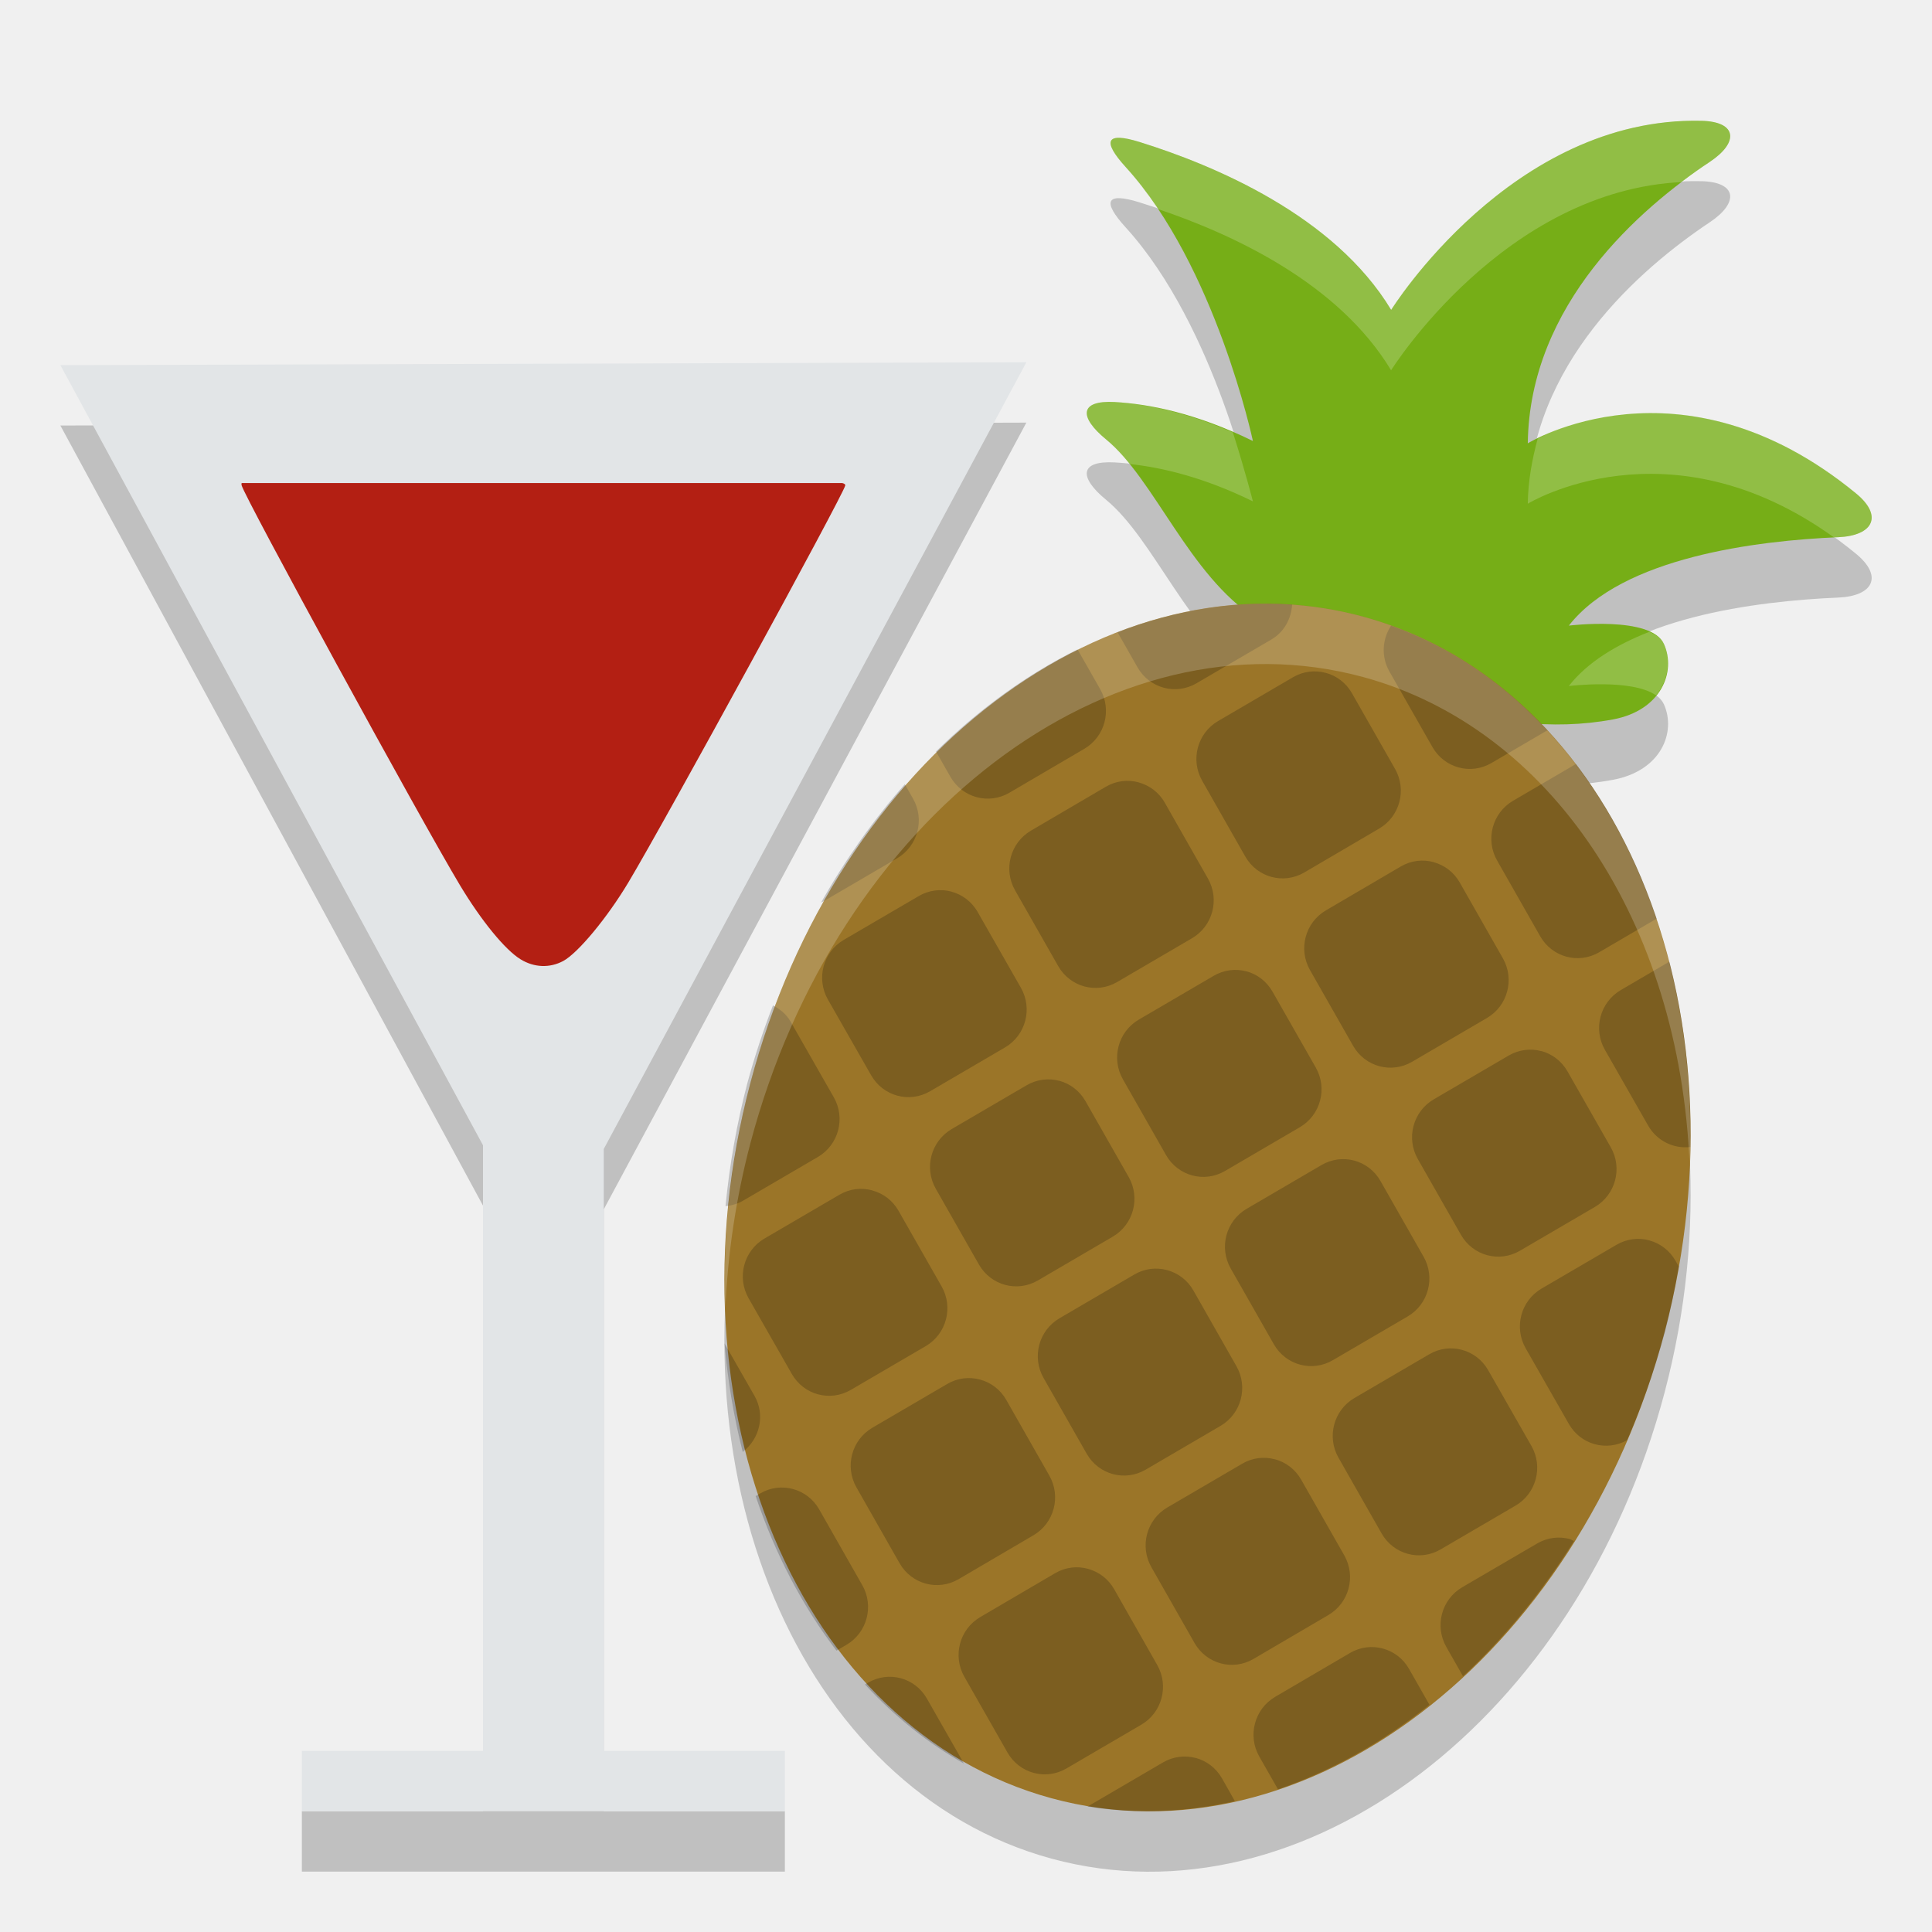
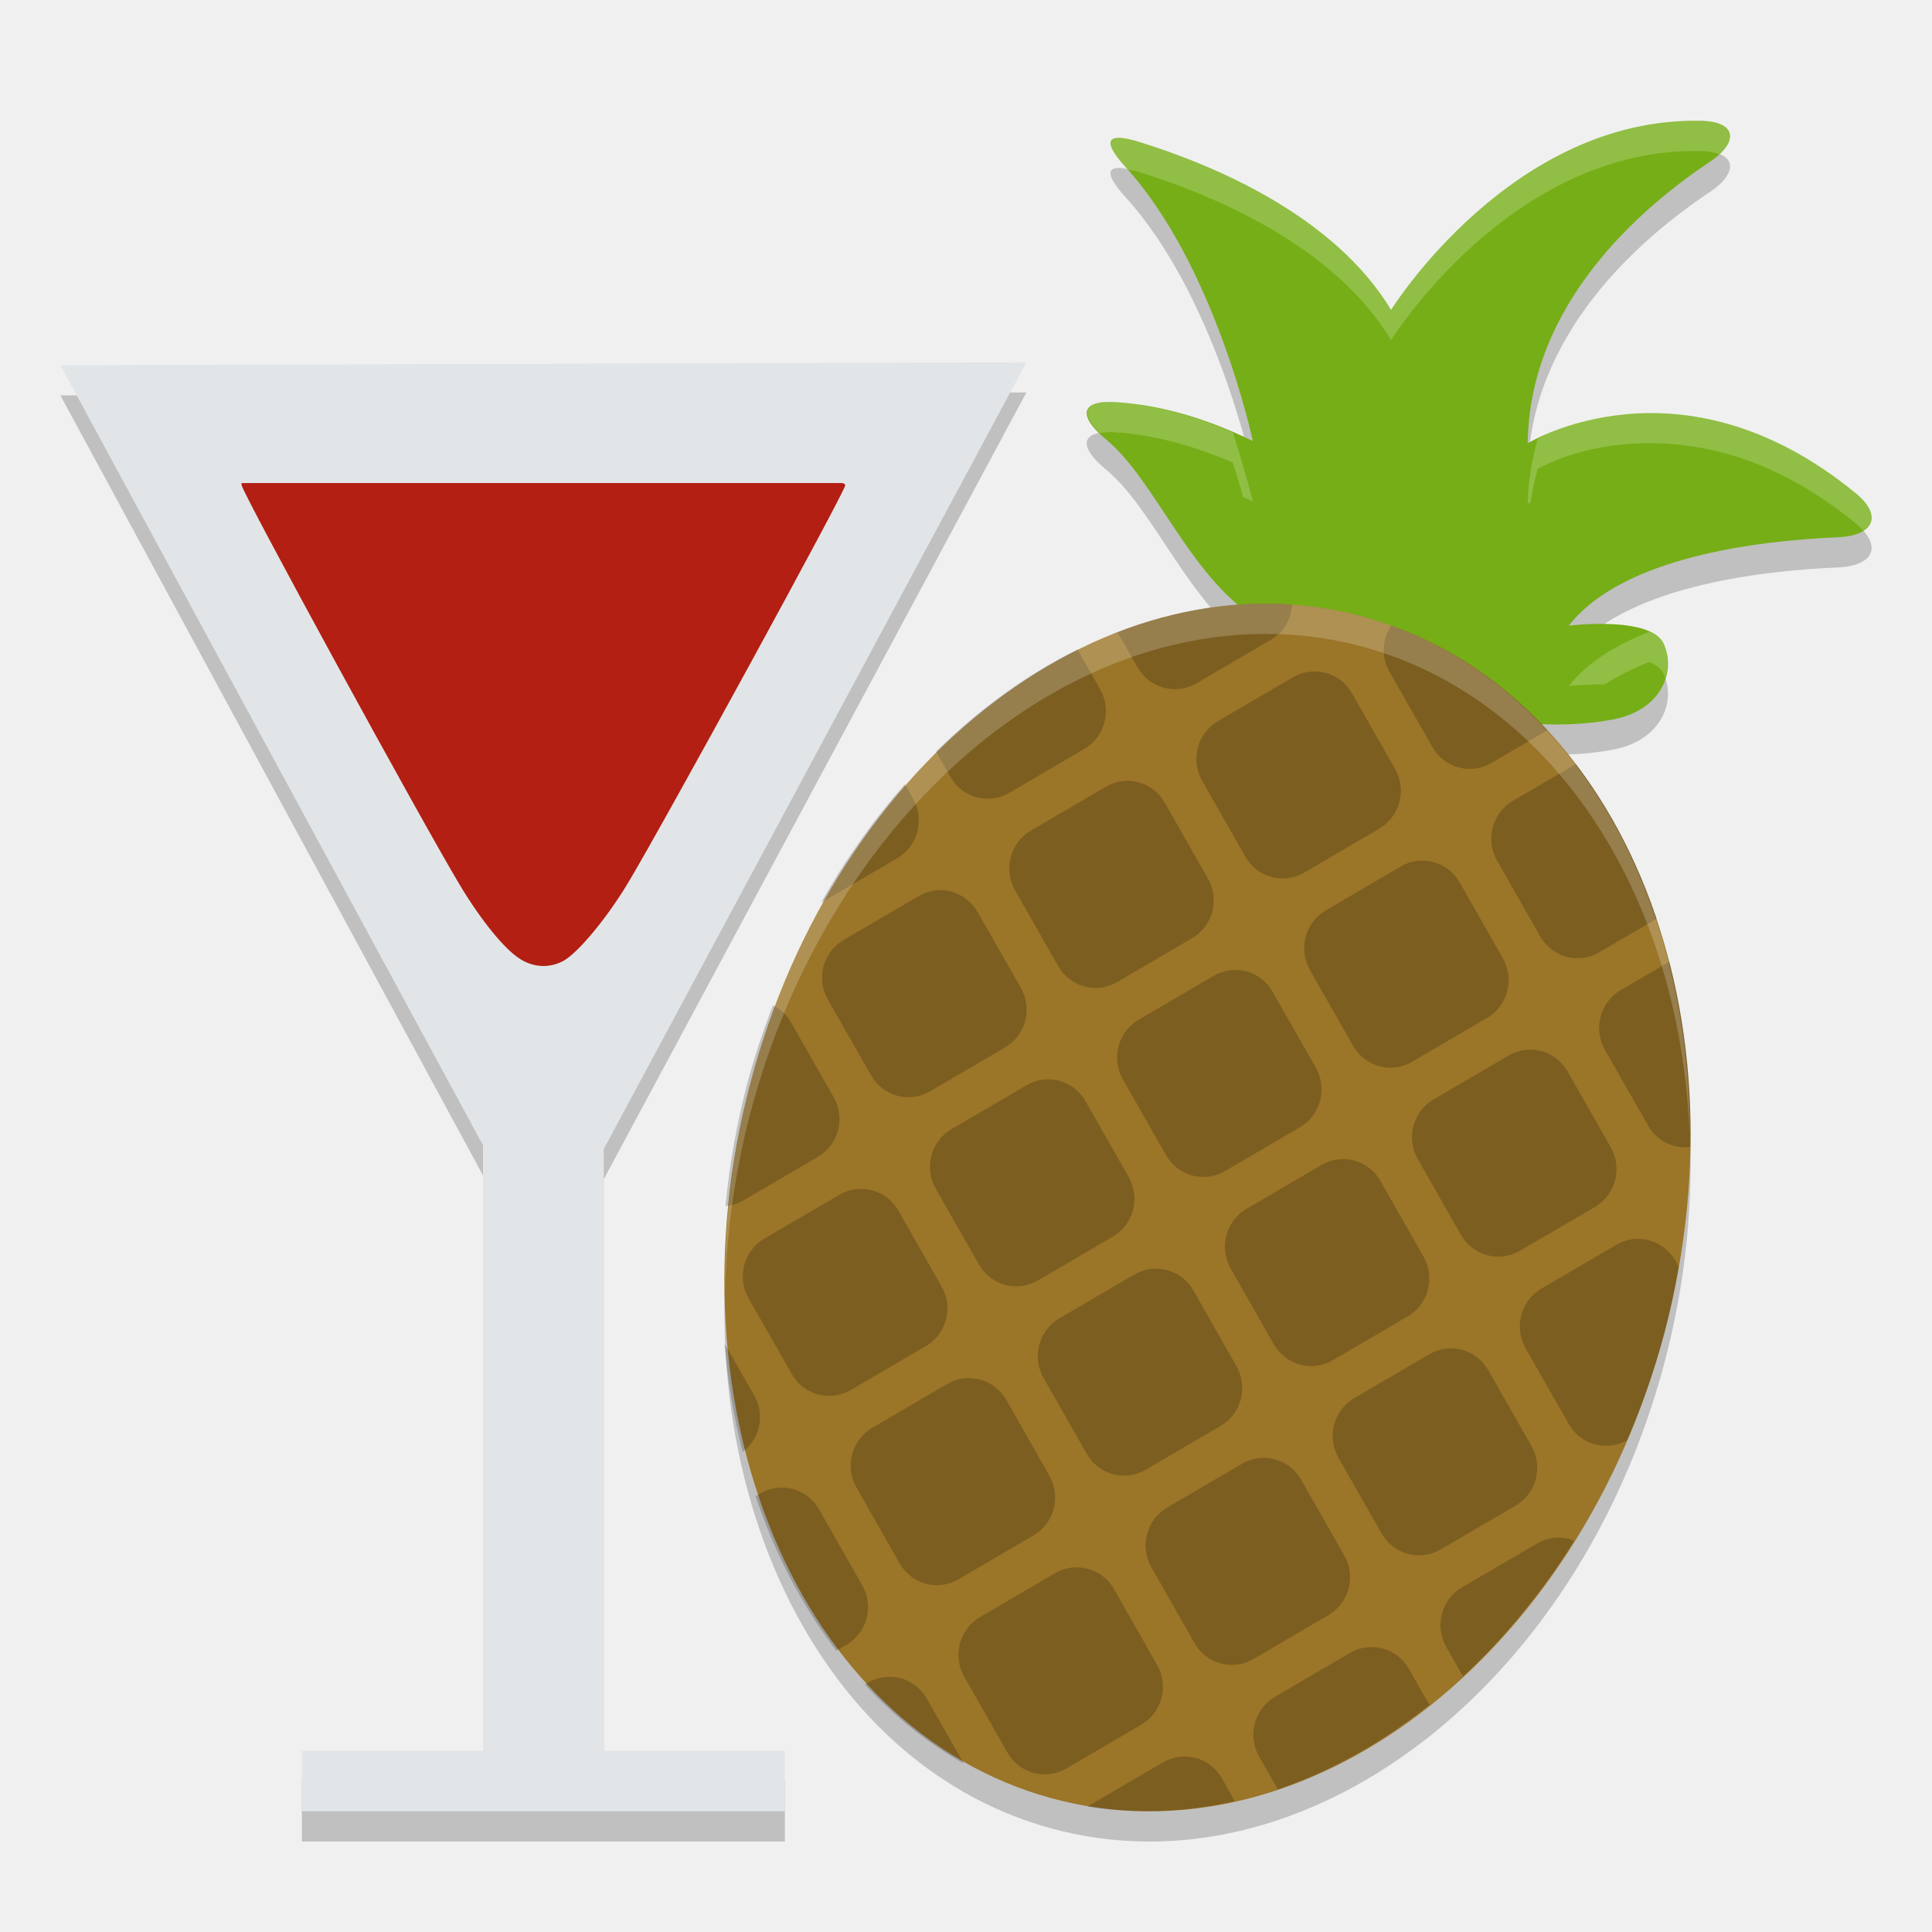
- <svg xmlns="http://www.w3.org/2000/svg" height="32" width="32" version="1">
-   <path opacity=".2" d="m17 7-16 0.048 7 12.921v10.031h-3v1h8v-1h-3v-9.969l7-13.031z" />
-   <path opacity=".2" d="m20.793 11.235c-1.095-0.705-1.672-2.3-2.474-2.958-0.45-0.37-0.443-0.65 0.145-0.618 0.571 0.032 1.351 0.186 2.288 0.645 0 0-0.617-2.9-2.107-4.537-0.391-0.43-0.332-0.59 0.23-0.415 1.225 0.381 3.223 1.214 4.167 2.781 0 0 1.991-3.205 5.14-3.132 0.589 0.014 0.625 0.355 0.138 0.68-1.152 0.769-2.986 2.353-3.015 4.662 0 0 2.527-1.561 5.436 0.829 0.451 0.37 0.291 0.701-0.297 0.726-1.34 0.057-3.571 0.328-4.459 1.464 0 0 1.364-0.168 1.575 0.304 0.206 0.46-0.044 1.101-0.844 1.25-2.011 0.376-4.21-0.579-5.922-1.682z" />
-   <path opacity=".2" d="m27.572 23.06a7.847 10.122 14.121 0 1 -10.155 7.725 7.847 10.122 14.121 0 1 -4.989 -11.845 7.847 10.122 14.121 0 1 10.154 -7.726 7.847 10.122 14.121 0 1 4.99 11.846z" />
-   <path d="m17 6-16 0.048 7 12.921v10.031h-3v1h8v-1h-3v-9.969l7-13.031z" fill="#e2e5e7" />
-   <path d="m4.004 8c-0.006 0.011-0.005 0.023-0.002 0.038 0.041 0.183 2.972 5.551 3.617 6.625 0.354 0.589 0.747 1.069 1.003 1.226 0.225 0.138 0.483 0.148 0.707 0.028 0.244-0.132 0.727-0.714 1.078-1.3 0.607-1.014 3.567-6.432 3.593-6.576 0.003-0.018-0.012-0.03-0.049-0.04h-9.946z" fill="#b31f13" />
-   <path d="m20.793 10.235c-1.095-0.705-1.672-2.3-2.474-2.958-0.45-0.37-0.443-0.65 0.145-0.618 0.571 0.032 1.351 0.186 2.288 0.645 0 0-0.617-2.9-2.107-4.537-0.391-0.43-0.332-0.59 0.23-0.415 1.225 0.381 3.223 1.214 4.167 2.781 0 0 1.991-3.205 5.14-3.132 0.589 0.014 0.625 0.355 0.138 0.68-1.152 0.769-2.986 2.353-3.015 4.662 0 0 2.527-1.561 5.436 0.829 0.451 0.37 0.291 0.701-0.297 0.726-1.34 0.057-3.571 0.328-4.459 1.464 0 0 1.364-0.168 1.575 0.304 0.206 0.46-0.044 1.101-0.844 1.25-2.011 0.376-4.21-0.579-5.922-1.682z" fill="#76ae17" />
-   <path d="m27.572 22.06a7.847 10.122 14.121 0 1 -10.155 7.725 7.847 10.122 14.121 0 1 -4.989 -11.845 7.847 10.122 14.121 0 1 10.154 -7.726 7.847 10.122 14.121 0 1 4.99 11.846z" fill="#9b7528" />
-   <path opacity=".2" d="m23.041 10.362c-0.145 0.221-0.169 0.511-0.029 0.758l0.714 1.254c0.198 0.347 0.634 0.465 0.977 0.264l0.926-0.542a7.872 10.135 14.475 0 0 -2.588 -1.733zm-1.639-0.348a7.872 10.135 14.475 0 0 -2.892 0.457l0.331 0.582c0.198 0.347 0.634 0.465 0.977 0.264l1.24-0.725c0.215-0.126 0.328-0.346 0.344-0.578zm0.556 1.131c-0.177-0.048-0.371-0.028-0.543 0.073l-1.24 0.725c-0.343 0.201-0.461 0.642-0.263 0.989l0.714 1.255c0.198 0.347 0.634 0.465 0.977 0.264l1.24-0.727c0.343-0.201 0.461-0.642 0.263-0.989l-0.714-1.254c-0.099-0.174-0.257-0.289-0.434-0.337zm4.143 1.51-1.041 0.609c-0.343 0.201-0.461 0.642-0.263 0.989l0.714 1.255c0.198 0.347 0.634 0.465 0.977 0.264l0.952-0.557a7.872 10.135 14.475 0 0 -1.339 -2.56zm-8.254-1.898a7.872 10.135 14.475 0 0 -2.344 1.69l0.239 0.419c0.198 0.347 0.634 0.465 0.977 0.264l1.24-0.727c0.343-0.201 0.461-0.642 0.263-0.989l-0.375-0.658zm1.012 2.201c-0.177-0.048-0.371-0.028-0.543 0.073l-1.24 0.727c-0.343 0.201-0.461 0.642-0.263 0.989l0.714 1.254c0.198 0.347 0.634 0.465 0.977 0.264l1.24-0.725c0.343-0.201 0.461-0.642 0.263-0.989l-0.714-1.255c-0.098-0.174-0.257-0.289-0.434-0.337zm4.885 1.321c-0.177-0.048-0.371-0.028-0.543 0.073l-1.24 0.727c-0.343 0.201-0.461 0.642-0.263 0.989l0.714 1.254c0.198 0.347 0.634 0.465 0.977 0.264l1.24-0.725c0.343-0.201 0.461-0.642 0.263-0.989l-0.714-1.255c-0.099-0.174-0.257-0.289-0.434-0.337zm3.906 1.649-0.805 0.471c-0.343 0.201-0.461 0.642-0.263 0.989l0.716 1.254c0.147 0.258 0.425 0.388 0.699 0.356a7.872 10.135 14.475 0 0 -0.347 -3.071zm-12.663-2.939a7.872 10.135 14.475 0 0 -1.386 1.957c0.005-0.003 0.012-0.002 0.017-0.005l1.241-0.725c0.343-0.201 0.461-0.642 0.263-0.989l-0.135-0.237zm0.773 1.779c-0.177-0.048-0.372-0.026-0.543 0.074l-1.241 0.725c-0.343 0.201-0.461 0.642-0.263 0.989l0.716 1.254c0.198 0.347 0.634 0.465 0.977 0.264l1.24-0.725c0.343-0.201 0.461-0.642 0.263-0.989l-0.715-1.253c-0.098-0.173-0.257-0.29-0.433-0.338zm4.885 1.321c-0.177-0.048-0.372-0.026-0.543 0.074l-1.24 0.725c-0.343 0.201-0.461 0.642-0.263 0.989l0.714 1.254c0.198 0.347 0.634 0.465 0.977 0.264l1.24-0.725c0.343-0.201 0.461-0.642 0.263-0.989l-0.715-1.254c-0.098-0.174-0.256-0.291-0.433-0.339zm4.885 1.321c-0.177-0.048-0.372-0.026-0.543 0.074l-1.24 0.725c-0.343 0.201-0.461 0.642-0.263 0.989l0.714 1.254c0.198 0.347 0.634 0.465 0.977 0.264l1.241-0.725c0.343-0.201 0.461-0.642 0.263-0.989l-0.716-1.256c-0.099-0.173-0.257-0.29-0.434-0.338zm-7.984 0.492c-0.177-0.048-0.372-0.026-0.543 0.074l-1.24 0.725c-0.343 0.201-0.461 0.642-0.263 0.989l0.714 1.254c0.198 0.347 0.634 0.465 0.977 0.264l1.24-0.725c0.343-0.201 0.461-0.642 0.263-0.989l-0.714-1.254c-0.099-0.174-0.257-0.291-0.434-0.339zm4.885 1.321c-0.177-0.048-0.372-0.026-0.543 0.074l-1.24 0.725c-0.343 0.201-0.461 0.642-0.263 0.989l0.714 1.254c0.198 0.347 0.634 0.465 0.977 0.264l1.24-0.725c0.343-0.201 0.461-0.642 0.263-0.989l-0.714-1.254c-0.099-0.174-0.257-0.29-0.434-0.338zm4.886 1.321c-0.177-0.048-0.372-0.026-0.543 0.074l-1.241 0.725c-0.343 0.201-0.461 0.642-0.263 0.989l0.716 1.254c0.196 0.343 0.623 0.459 0.964 0.268a7.872 10.135 14.475 0 0 0.629 -1.803 7.872 10.135 14.475 0 0 0.227 -1.073l-0.054-0.095c-0.099-0.174-0.257-0.29-0.434-0.338zm-14.514-3.892a7.872 10.135 14.475 0 0 -0.425 1.29 7.872 10.135 14.475 0 0 -0.361 2.036c0.098-0.01 0.197-0.037 0.289-0.09l1.241-0.725c0.343-0.201 0.461-0.642 0.263-0.989l-0.716-1.254c-0.07-0.123-0.176-0.206-0.291-0.267zm1.643 3.064c-0.177-0.048-0.371-0.028-0.543 0.073l-1.241 0.725c-0.343 0.201-0.461 0.642-0.263 0.989l0.716 1.254c0.198 0.347 0.634 0.465 0.977 0.264l1.241-0.725c0.343-0.201 0.461-0.642 0.263-0.989l-0.713-1.252c-0.099-0.174-0.257-0.289-0.434-0.337zm4.885 1.321c-0.177-0.048-0.371-0.028-0.543 0.073l-1.24 0.725c-0.343 0.201-0.461 0.642-0.263 0.989l0.714 1.254c0.198 0.347 0.634 0.465 0.977 0.264l1.24-0.725c0.343-0.201 0.461-0.642 0.263-0.989l-0.713-1.254c-0.099-0.174-0.258-0.289-0.434-0.337zm4.885 1.321c-0.177-0.048-0.371-0.028-0.543 0.073l-1.24 0.725c-0.343 0.201-0.461 0.642-0.263 0.989l0.714 1.254c0.198 0.347 0.634 0.465 0.977 0.264l1.241-0.725c0.343-0.201 0.461-0.642 0.263-0.989l-0.716-1.254c-0.099-0.174-0.257-0.289-0.434-0.337zm-7.984 0.492c-0.177-0.048-0.371-0.028-0.543 0.073l-1.24 0.725c-0.343 0.201-0.461 0.642-0.263 0.989l0.714 1.255c0.198 0.347 0.634 0.465 0.977 0.264l1.24-0.727c0.343-0.201 0.461-0.642 0.263-0.989l-0.713-1.253c-0.099-0.174-0.257-0.289-0.434-0.337zm4.885 1.321c-0.177-0.048-0.371-0.028-0.543 0.073l-1.24 0.725c-0.343 0.201-0.461 0.642-0.263 0.989l0.714 1.255c0.198 0.347 0.634 0.465 0.977 0.264l1.24-0.727c0.343-0.201 0.461-0.642 0.263-0.989l-0.714-1.254c-0.099-0.174-0.257-0.289-0.434-0.337zm4.886 1.321c-0.177-0.048-0.371-0.028-0.543 0.073l-1.241 0.725c-0.343 0.201-0.461 0.642-0.263 0.989l0.276 0.485a7.872 10.135 14.475 0 0 1.837 -2.239c-0.023-0.009-0.043-0.026-0.067-0.033zm-14.003-3.243a7.872 10.135 14.475 0 0 0.302 1.8c0.282-0.218 0.377-0.609 0.195-0.929l-0.497-0.87zm1.134 2.414c-0.177-0.048-0.371-0.028-0.543 0.073l-0.075 0.044a7.872 10.135 14.475 0 0 1.339 2.56l0.164-0.096c0.343-0.201 0.461-0.642 0.263-0.989l-0.714-1.255c-0.099-0.174-0.257-0.289-0.434-0.337zm4.885 1.321c-0.177-0.048-0.371-0.028-0.543 0.073l-1.24 0.727c-0.343 0.201-0.461 0.642-0.263 0.989l0.714 1.254c0.198 0.347 0.634 0.465 0.977 0.264l1.24-0.725c0.343-0.201 0.461-0.642 0.263-0.989l-0.713-1.255c-0.099-0.174-0.257-0.289-0.434-0.337zm4.885 1.321c-0.177-0.048-0.371-0.028-0.543 0.073l-1.24 0.727c-0.343 0.201-0.461 0.642-0.263 0.989l0.309 0.542a7.872 10.135 14.475 0 0 2.509 -1.4l-0.338-0.594c-0.099-0.174-0.257-0.289-0.434-0.337zm-7.984 0.492c-0.177-0.048-0.372-0.026-0.543 0.074l-0.05 0.029a7.872 10.135 14.475 0 0 1.639 1.31l-0.613-1.075c-0.099-0.174-0.257-0.291-0.434-0.338zm4.885 1.321c-0.177-0.048-0.372-0.026-0.543 0.074l-1.24 0.725c-0.003 0.001-0.003 0.004-0.006 0.006a7.872 10.135 14.475 0 0 2.437 -0.091l-0.213-0.377c-0.099-0.173-0.257-0.29-0.434-0.338z" />
-   <path opacity=".2" fill="#fff" d="m28.18 2.002c-3.149-0.074-5.139 3.131-5.139 3.131-0.944-1.567-2.943-2.4-4.168-2.781-0.561-0.174-0.62-0.014-0.228 0.416 0.194 0.213 0.371 0.448 0.537 0.695 1.231 0.416 2.985 1.22 3.859 2.67 0 0 1.868-2.994 4.844-3.119 0.145-0.108 0.302-0.245 0.433-0.332 0.487-0.325 0.45-0.666-0.138-0.68zm-9.717 4.658c-0.588-0.033-0.595 0.247-0.145 0.617 0.135 0.11 0.264 0.254 0.389 0.408 0.543 0.058 1.231 0.22 2.045 0.619 0 0-0.128-0.504-0.332-1.143-0.787-0.339-1.457-0.474-1.957-0.502zm9.279 0.199c-1.233-0.107-2.032 0.277-2.273 0.406-0.092 0.342-0.159 0.697-0.164 1.078 0 0 2.32-1.424 5.074 0.56 0.019-0.001 0.045-0.005 0.064-0.006 0.589-0.025 0.748-0.356 0.297-0.727-1.091-0.896-2.127-1.237-2.998-1.312zm-0.424 3.606c-0.543 0.213-1.023 0.501-1.334 0.898 0 0 1.043-0.13 1.446 0.155 0.207-0.258 0.248-0.584 0.129-0.852-0.041-0.091-0.132-0.152-0.241-0.201z" />
-   <path opacity=".2" fill="#fff" d="m21.258 10.006a7.847 10.122 14.121 0 0 -8.83 7.933 7.847 10.122 14.121 0 0 -0.414 3.76 7.847 10.122 14.121 0 1 0.414 -2.76 7.847 10.122 14.121 0 1 10.154 -7.724 7.847 10.122 14.121 0 1 5.404 8.086 7.847 10.122 14.121 0 0 -5.404 -9.086 7.847 10.122 14.121 0 0 -1.324 -0.209z" />
+ <svg xmlns="http://www.w3.org/2000/svg" height="64" width="64" version="1" id="svg2">
+   <defs id="defs26" />
+   <path style="opacity:0.2" d="m 34,13 -32,0.097 14,25.842 0,20.062 -6,0 0,2 16,0 0,-2 -6,0 0,-19.937 14,-26.062 z" id="path4" />
+   <path style="opacity:0.2" d="m 41.585,21.47 c -2.19,-1.41 -3.344,-4.6 -4.948,-5.915 -0.9,-0.739 -0.886,-1.301 0.29,-1.235 1.142,0.064 2.703,0.372 4.575,1.29 0,0 -1.235,-5.8 -4.215,-9.075 -0.782,-0.86 -0.663,-1.18 0.459,-0.831 2.45,0.762 6.446,2.429 8.335,5.562 0,0 3.982,-6.41 10.279,-6.263 1.178,0.027 1.25,0.71 0.277,1.36 -2.304,1.538 -5.971,4.706 -6.03,9.323 0,0 5.055,-3.122 10.873,1.659 0.901,0.74 0.583,1.402 -0.594,1.452 -2.68,0.114 -7.142,0.655 -8.918,2.928 0,0 2.728,-0.337 3.149,0.608 0.411,0.921 -0.089,2.202 -1.689,2.501 -4.022,0.751 -8.421,-1.157 -11.844,-3.363 z" id="path6" />
+   <path style="opacity:0.2" d="M 55.143,45.121 A 15.693,20.244 14.121 0 1 34.834,60.571 15.693,20.244 14.121 0 1 24.856,36.881 15.693,20.244 14.121 0 1 45.163,21.429 15.693,20.244 14.121 0 1 55.143,45.121 Z" id="path8" />
+   <path style="fill:#e2e5e7" d="m 34,12 -32,0.097 14,25.842 0,20.062 -6,0 0,2 16,0 0,-2 -6,0 0,-19.937 14,-26.062 z" id="path10" />
+   <path style="fill:#b31f13" d="m 8.009,16 c -0.011,0.021 -0.01,0.046 -0.004,0.076 0.082,0.365 5.944,11.102 7.233,13.25 0.707,1.178 1.493,2.139 2.006,2.452 0.45,0.275 0.966,0.296 1.414,0.055 0.489,-0.264 1.454,-1.429 2.155,-2.6 1.214,-2.028 7.134,-12.864 7.186,-13.152 0.006,-0.035 -0.024,-0.06 -0.099,-0.08 l -19.891,0 z" id="path12" />
+   <path style="fill:#76ae17" d="m 41.585,20.47 c -2.19,-1.41 -3.344,-4.6 -4.948,-5.915 -0.9,-0.739 -0.886,-1.301 0.29,-1.235 1.142,0.064 2.703,0.372 4.575,1.29 0,0 -1.235,-5.8 -4.215,-9.075 -0.782,-0.86 -0.663,-1.18 0.459,-0.831 2.45,0.762 6.446,2.429 8.335,5.562 0,0 3.982,-6.41 10.279,-6.263 1.178,0.027 1.25,0.71 0.277,1.36 -2.304,1.538 -5.971,4.706 -6.03,9.323 0,0 5.055,-3.122 10.873,1.659 0.901,0.74 0.583,1.402 -0.594,1.452 -2.68,0.114 -7.142,0.655 -8.918,2.928 0,0 2.728,-0.337 3.149,0.608 0.411,0.921 -0.089,2.202 -1.689,2.501 -4.022,0.751 -8.421,-1.157 -11.844,-3.363 z" id="path14" />
+   <path style="fill:#9b7528" d="M 55.143,44.12 A 15.693,20.244 14.121 0 1 34.834,59.569 15.693,20.244 14.121 0 1 24.856,35.88 15.693,20.244 14.121 0 1 45.163,20.428 15.693,20.244 14.121 0 1 55.143,44.12 Z" id="path16" />
+   <path style="opacity:0.2" d="m 46.081,20.724 c -0.289,0.442 -0.339,1.023 -0.059,1.515 l 1.429,2.507 c 0.396,0.694 1.267,0.93 1.954,0.528 l 1.853,-1.084 a 15.744,20.27 14.475 0 0 -5.177,-3.467 z m -3.277,-0.696 a 15.744,20.27 14.475 0 0 -5.784,0.914 l 0.663,1.163 c 0.396,0.694 1.267,0.93 1.954,0.528 l 2.479,-1.45 c 0.429,-0.251 0.656,-0.692 0.689,-1.155 z m 1.111,2.263 c -0.353,-0.096 -0.742,-0.055 -1.086,0.146 l -2.479,1.45 c -0.687,0.402 -0.921,1.284 -0.525,1.979 l 1.428,2.51 c 0.396,0.694 1.267,0.93 1.954,0.528 l 2.48,-1.453 c 0.687,-0.402 0.921,-1.284 0.525,-1.979 l -1.428,-2.508 c -0.198,-0.348 -0.514,-0.578 -0.868,-0.674 z m 8.286,3.02 -2.082,1.218 c -0.687,0.402 -0.921,1.284 -0.525,1.979 l 1.428,2.51 c 0.396,0.694 1.267,0.93 1.954,0.528 l 1.904,-1.114 a 15.744,20.27 14.475 0 0 -2.678,-5.12 z M 35.693,21.515 a 15.744,20.27 14.475 0 0 -4.687,3.381 l 0.477,0.838 c 0.396,0.694 1.267,0.93 1.954,0.528 l 2.48,-1.453 c 0.687,-0.402 0.921,-1.284 0.525,-1.979 l -0.75,-1.316 z m 2.024,4.402 c -0.353,-0.096 -0.742,-0.055 -1.086,0.146 l -2.48,1.453 c -0.687,0.402 -0.921,1.284 -0.525,1.979 l 1.429,2.507 c 0.396,0.694 1.267,0.93 1.954,0.528 l 2.479,-1.45 c 0.687,-0.402 0.921,-1.284 0.525,-1.979 l -1.428,-2.51 c -0.197,-0.347 -0.515,-0.579 -0.868,-0.674 z m 9.769,2.642 c -0.353,-0.096 -0.742,-0.055 -1.086,0.146 l -2.48,1.453 c -0.687,0.402 -0.921,1.284 -0.525,1.979 l 1.429,2.507 c 0.396,0.694 1.267,0.93 1.954,0.528 l 2.479,-1.45 c 0.687,-0.402 0.921,-1.284 0.525,-1.979 l -1.428,-2.51 C 48.157,28.885 47.84,28.654 47.487,28.558 Z m 7.813,3.299 -1.609,0.941 c -0.687,0.402 -0.921,1.284 -0.525,1.979 l 1.431,2.508 c 0.294,0.516 0.85,0.776 1.399,0.712 a 15.744,20.27 14.475 0 0 -0.694,-6.142 z M 29.974,25.979 a 15.744,20.27 14.475 0 0 -2.772,3.914 c 0.011,-0.006 0.024,-0.005 0.035,-0.011 l 2.482,-1.45 c 0.687,-0.402 0.921,-1.284 0.525,-1.979 l -0.27,-0.474 z m 1.546,3.558 c -0.353,-0.096 -0.743,-0.052 -1.087,0.148 l -2.482,1.45 c -0.687,0.402 -0.921,1.284 -0.525,1.979 l 1.431,2.508 c 0.396,0.694 1.267,0.93 1.954,0.528 l 2.479,-1.45 c 0.687,-0.402 0.921,-1.284 0.525,-1.979 l -1.43,-2.506 c -0.197,-0.346 -0.515,-0.58 -0.867,-0.676 z m 9.769,2.642 c -0.353,-0.096 -0.743,-0.052 -1.087,0.149 l -2.479,1.45 c -0.687,0.402 -0.921,1.284 -0.525,1.979 l 1.429,2.507 c 0.396,0.694 1.267,0.93 1.954,0.528 l 2.479,-1.45 c 0.687,-0.402 0.921,-1.284 0.525,-1.979 L 42.155,32.853 C 41.958,32.506 41.642,32.271 41.288,32.176 Z m 9.769,2.642 c -0.353,-0.096 -0.743,-0.052 -1.087,0.148 l -2.479,1.45 c -0.687,0.402 -0.921,1.284 -0.525,1.979 l 1.429,2.507 c 0.396,0.694 1.267,0.93 1.954,0.528 l 2.482,-1.45 c 0.687,-0.402 0.921,-1.284 0.525,-1.979 l -1.432,-2.513 C 51.726,35.146 51.41,34.912 51.056,34.816 Z M 35.091,35.804 c -0.353,-0.096 -0.743,-0.052 -1.087,0.148 l -2.479,1.45 c -0.687,0.402 -0.921,1.284 -0.525,1.979 l 1.429,2.507 c 0.396,0.694 1.267,0.93 1.954,0.528 l 2.479,-1.45 c 0.687,-0.402 0.921,-1.284 0.525,-1.979 l -1.429,-2.509 C 35.76,36.132 35.444,35.897 35.09,35.801 Z m 9.769,2.642 c -0.353,-0.096 -0.743,-0.052 -1.087,0.148 l -2.479,1.45 c -0.687,0.402 -0.921,1.284 -0.525,1.979 l 1.429,2.507 c 0.396,0.694 1.267,0.93 1.954,0.528 l 2.479,-1.45 c 0.687,-0.402 0.921,-1.284 0.525,-1.979 L 45.728,39.121 C 45.529,38.773 45.213,38.54 44.859,38.445 Z m 9.772,2.642 c -0.353,-0.096 -0.743,-0.052 -1.087,0.148 l -2.482,1.45 c -0.687,0.402 -0.921,1.284 -0.525,1.979 l 1.431,2.508 c 0.391,0.686 1.246,0.919 1.929,0.536 a 15.744,20.27 14.475 0 0 1.258,-3.607 15.744,20.27 14.475 0 0 0.454,-2.146 l -0.109,-0.19 c -0.199,-0.347 -0.515,-0.58 -0.868,-0.676 z M 25.605,33.304 a 15.744,20.27 14.475 0 0 -0.85,2.579 15.744,20.27 14.475 0 0 -0.723,4.072 c 0.197,-0.02 0.394,-0.074 0.577,-0.181 l 2.482,-1.45 c 0.687,-0.402 0.921,-1.284 0.525,-1.979 l -1.431,-2.508 c -0.14,-0.246 -0.351,-0.412 -0.581,-0.535 z m 3.287,6.129 c -0.353,-0.096 -0.742,-0.055 -1.086,0.146 l -2.482,1.45 c -0.687,0.402 -0.921,1.284 -0.525,1.979 l 1.431,2.508 c 0.396,0.694 1.267,0.93 1.954,0.528 l 2.482,-1.45 c 0.687,-0.402 0.921,-1.284 0.525,-1.979 l -1.427,-2.505 C 29.566,39.762 29.25,39.531 28.896,39.435 Z m 9.769,2.642 c -0.353,-0.096 -0.742,-0.055 -1.086,0.146 l -2.479,1.45 c -0.687,0.402 -0.921,1.284 -0.525,1.979 l 1.429,2.507 c 0.396,0.694 1.267,0.93 1.954,0.528 l 2.479,-1.45 c 0.687,-0.402 0.921,-1.284 0.525,-1.979 L 39.532,42.748 C 39.334,42.4 39.016,42.17 38.664,42.074 Z m 9.769,2.642 c -0.353,-0.096 -0.742,-0.055 -1.086,0.146 l -2.479,1.45 c -0.687,0.402 -0.921,1.284 -0.525,1.979 l 1.429,2.507 c 0.396,0.694 1.267,0.93 1.954,0.528 l 2.482,-1.45 c 0.687,-0.402 0.921,-1.284 0.525,-1.979 l -1.431,-2.508 c -0.198,-0.347 -0.515,-0.579 -0.868,-0.674 z m -15.967,0.984 c -0.353,-0.096 -0.742,-0.055 -1.086,0.146 l -2.479,1.45 c -0.687,0.402 -0.921,1.284 -0.525,1.979 l 1.428,2.51 c 0.396,0.694 1.267,0.93 1.954,0.528 l 2.48,-1.453 c 0.687,-0.402 0.921,-1.284 0.525,-1.979 l -1.426,-2.506 C 33.136,46.028 32.819,45.797 32.465,45.701 Z m 9.769,2.642 c -0.353,-0.096 -0.742,-0.055 -1.086,0.146 l -2.479,1.45 c -0.687,0.402 -0.921,1.284 -0.525,1.979 l 1.428,2.51 c 0.396,0.694 1.267,0.93 1.954,0.528 l 2.48,-1.453 c 0.687,-0.402 0.921,-1.284 0.525,-1.979 l -1.429,-2.507 c -0.198,-0.347 -0.515,-0.579 -0.868,-0.674 z m 9.772,2.642 c -0.353,-0.096 -0.742,-0.055 -1.086,0.146 l -2.482,1.45 c -0.687,0.402 -0.921,1.284 -0.525,1.979 l 0.552,0.97 a 15.744,20.27 14.475 0 0 3.674,-4.478 c -0.046,-0.018 -0.085,-0.052 -0.133,-0.065 z m -28.006,-6.486 a 15.744,20.27 14.475 0 0 0.603,3.599 c 0.565,-0.436 0.753,-1.218 0.389,-1.857 l -0.994,-1.74 z m 2.267,4.828 c -0.353,-0.096 -0.742,-0.055 -1.086,0.146 l -0.151,0.088 a 15.744,20.27 14.475 0 0 2.678,5.121 l 0.329,-0.192 c 0.687,-0.402 0.921,-1.284 0.525,-1.979 l -1.428,-2.51 C 26.936,49.653 26.619,49.421 26.265,49.326 Z m 9.769,2.642 c -0.353,-0.096 -0.742,-0.055 -1.086,0.146 l -2.48,1.453 c -0.687,0.402 -0.921,1.284 -0.525,1.979 l 1.429,2.507 c 0.396,0.694 1.267,0.93 1.954,0.528 l 2.479,-1.45 c 0.687,-0.402 0.921,-1.284 0.525,-1.979 l -1.426,-2.51 c -0.199,-0.347 -0.515,-0.579 -0.868,-0.674 z m 9.769,2.642 c -0.353,-0.096 -0.742,-0.055 -1.086,0.146 l -2.48,1.453 c -0.687,0.402 -0.921,1.284 -0.525,1.979 l 0.618,1.084 a 15.744,20.27 14.475 0 0 5.018,-2.799 L 46.672,55.283 C 46.474,54.936 46.157,54.705 45.804,54.609 Z m -15.967,0.984 c -0.353,-0.096 -0.743,-0.052 -1.087,0.148 l -0.099,0.058 a 15.744,20.27 14.475 0 0 3.278,2.621 l -1.225,-2.15 c -0.198,-0.347 -0.514,-0.581 -0.867,-0.677 z m 9.769,2.642 c -0.353,-0.096 -0.743,-0.052 -1.087,0.148 l -2.479,1.45 c -0.005,0.003 -0.007,0.009 -0.012,0.011 a 15.744,20.27 14.475 0 0 4.873,-0.182 L 40.476,58.909 C 40.277,58.563 39.961,58.328 39.607,58.233 Z" id="path18" />
+   <path style="opacity:0.2;fill:#ffffff" d="M 56.359 4.004 C 50.061 3.857 46.082 10.266 46.082 10.266 C 44.194 7.132 40.196 5.465 37.746 4.703 C 36.624 4.354 36.505 4.675 37.289 5.535 C 37.315 5.563 37.338 5.595 37.363 5.623 C 37.485 5.646 37.582 5.652 37.746 5.703 C 40.196 6.465 44.194 8.132 46.082 11.266 C 46.082 11.266 50.061 4.857 56.359 5.004 C 56.613 5.01 56.805 5.051 56.957 5.111 C 57.57 4.548 57.384 4.028 56.359 4.004 z M 36.926 13.32 C 35.87 13.261 35.793 13.718 36.432 14.346 C 36.567 14.322 36.723 14.309 36.926 14.32 C 37.926 14.376 39.266 14.646 40.84 15.324 C 40.984 15.775 41.08 16.117 41.182 16.469 C 41.291 16.519 41.392 16.555 41.504 16.609 C 41.504 16.609 41.248 15.601 40.84 14.324 C 39.266 13.646 37.926 13.376 36.926 13.32 z M 54.6 13.682 C 52.635 13.688 51.359 14.305 50.938 14.531 C 50.754 15.214 50.619 15.924 50.609 16.688 C 50.609 16.688 50.675 16.653 50.703 16.637 C 50.761 16.259 50.841 15.89 50.938 15.531 C 51.419 15.272 53.016 14.504 55.482 14.719 C 57.224 14.87 59.297 15.551 61.479 17.344 C 61.575 17.423 61.652 17.501 61.721 17.578 C 62.131 17.316 62.096 16.851 61.479 16.344 C 59.297 14.551 57.224 13.87 55.482 13.719 C 55.174 13.692 54.88 13.681 54.6 13.682 z M 54.635 20.93 C 53.549 21.356 52.589 21.933 51.967 22.727 C 51.967 22.727 52.516 22.662 53.158 22.672 C 53.604 22.384 54.104 22.138 54.635 21.93 C 54.853 22.028 55.035 22.15 55.117 22.332 C 55.136 22.374 55.14 22.42 55.154 22.463 C 55.277 22.083 55.273 21.684 55.117 21.332 C 55.035 21.15 54.853 21.028 54.635 20.93 z " id="path20" />
+   <path style="opacity:0.2;fill:#ffffff" d="M 42.516 20.012 A 15.693 20.244 14.121 0 0 24.855 35.877 A 15.693 20.244 14.121 0 0 24.021 42.723 A 15.693 20.244 14.121 0 1 24.855 36.879 A 15.693 20.244 14.121 0 1 42.516 21.012 A 15.693 20.244 14.121 0 1 45.164 21.43 A 15.693 20.244 14.121 0 1 55.973 37.605 A 15.693 20.244 14.121 0 0 45.164 20.43 A 15.693 20.244 14.121 0 0 42.516 20.012 z " id="path22" />
</svg>
